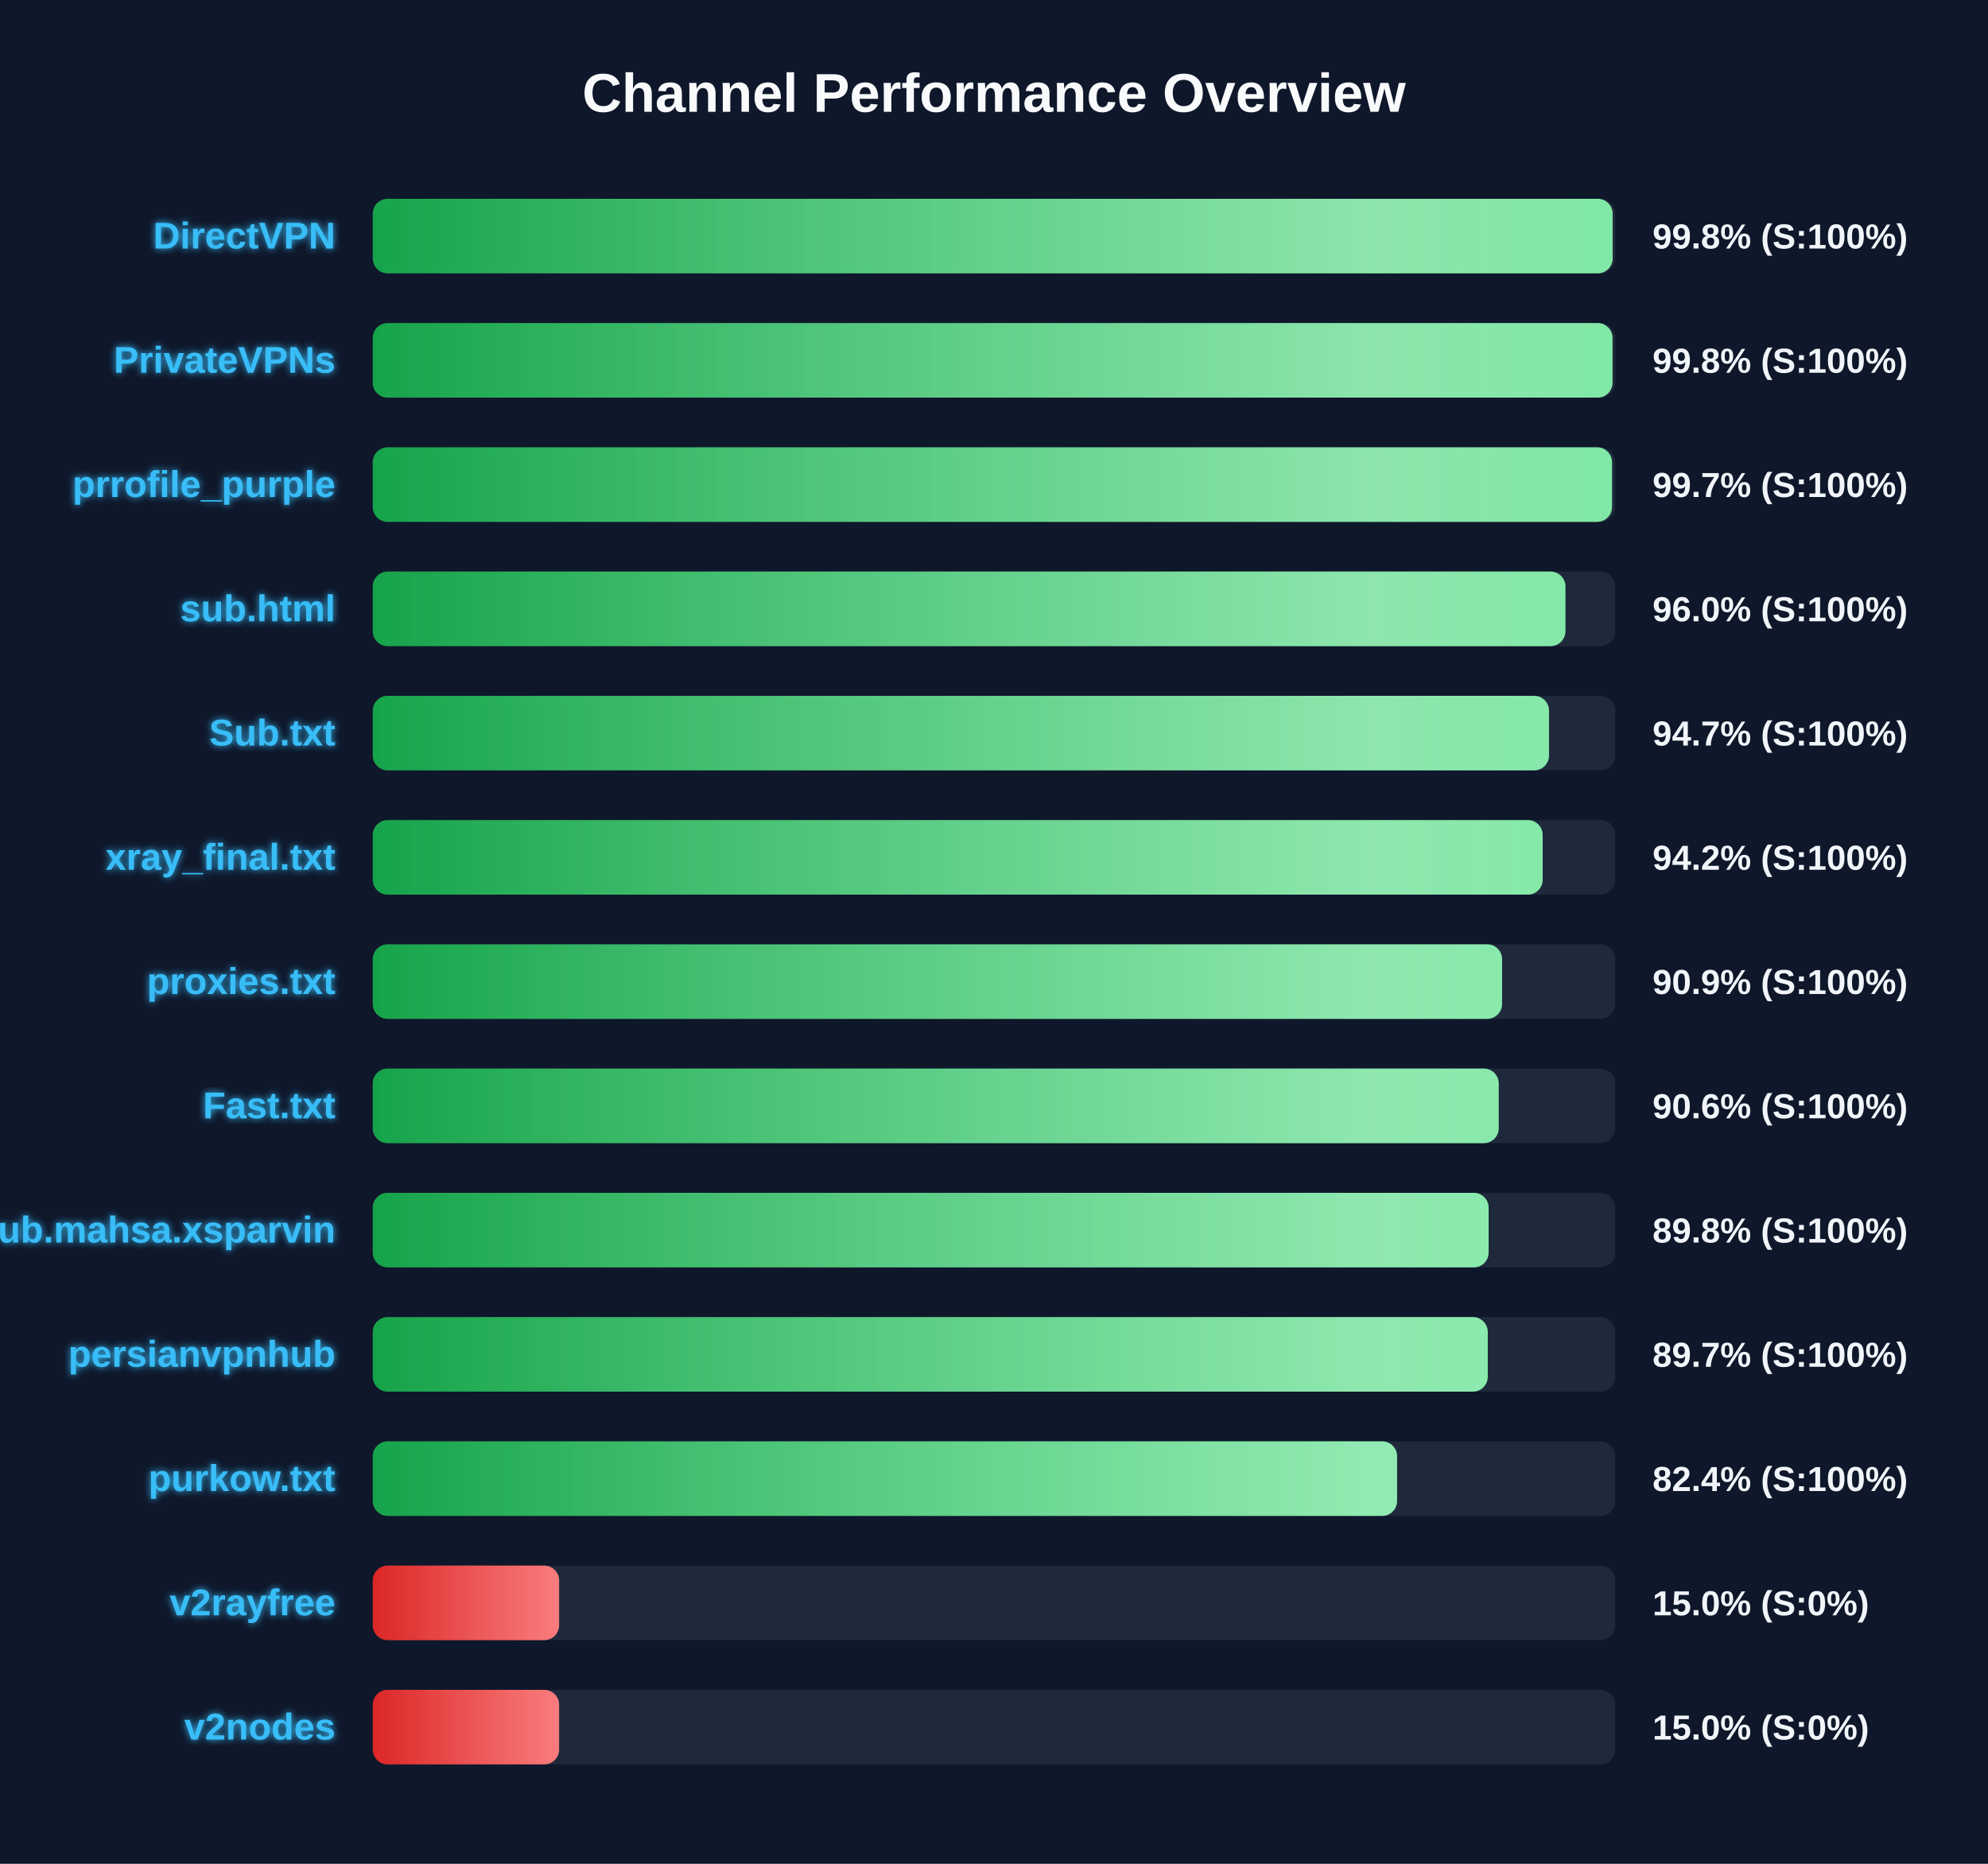
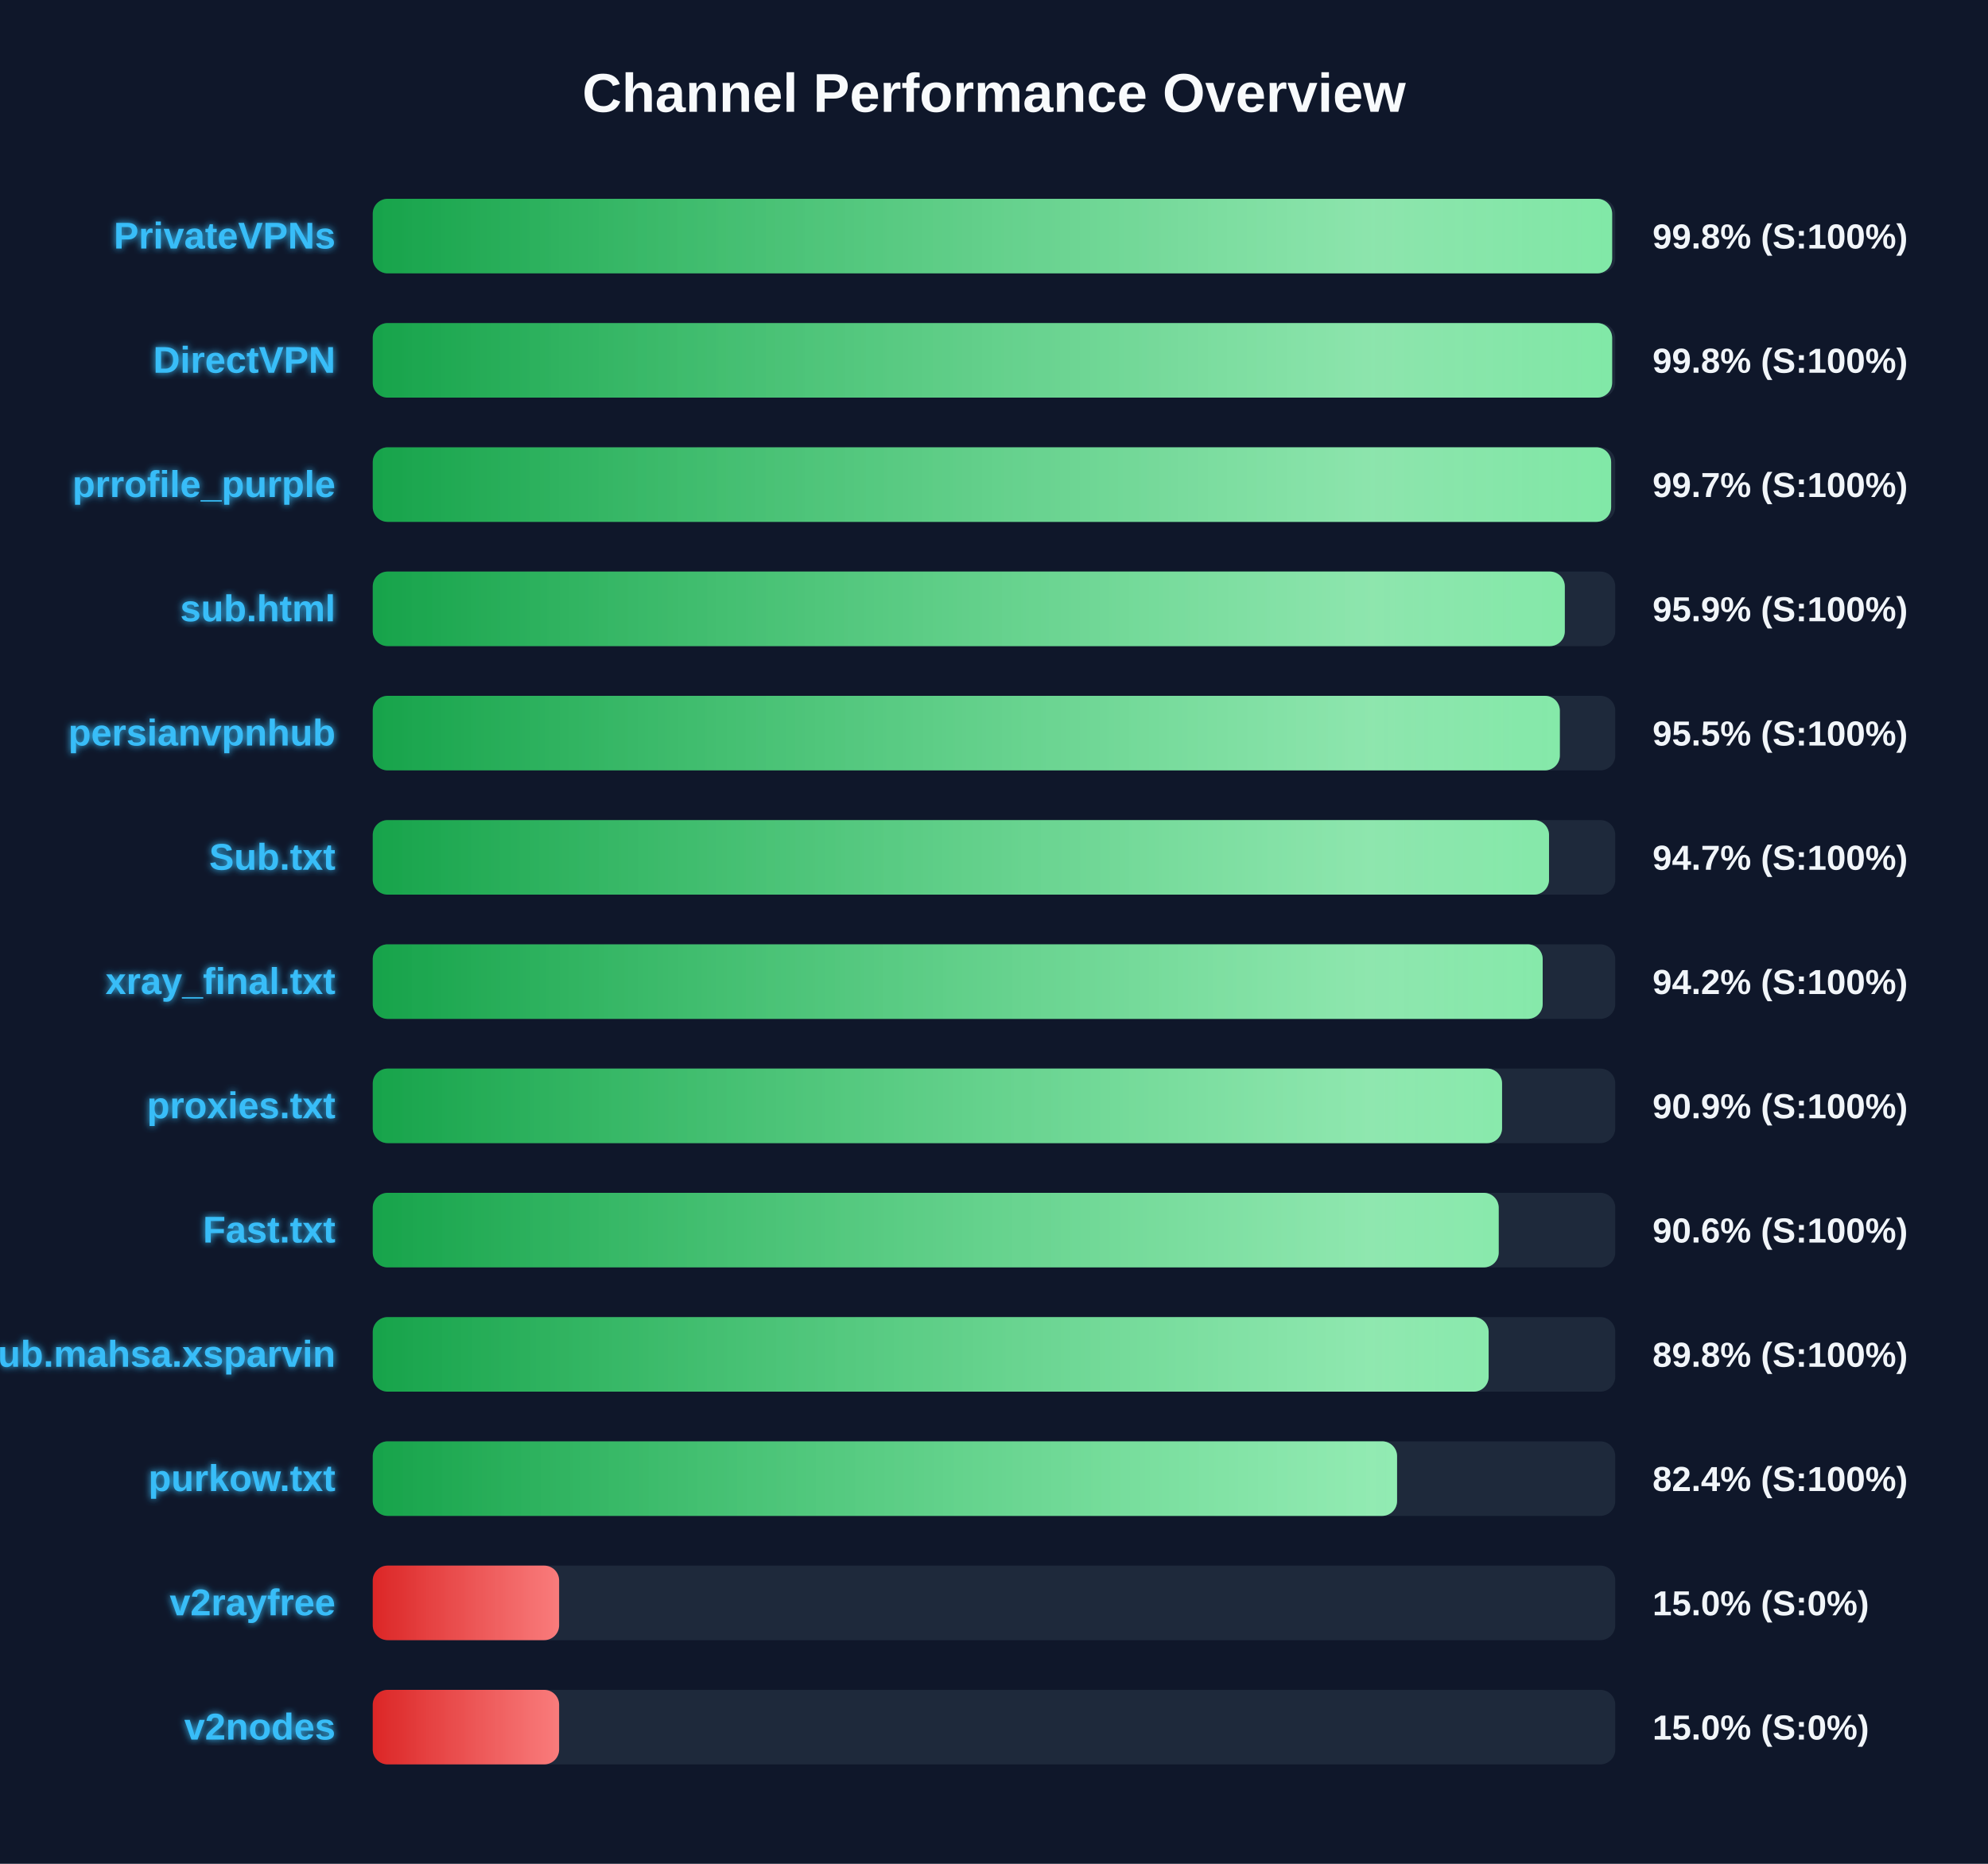
<svg xmlns="http://www.w3.org/2000/svg" width="800" height="750" version="1.1">
  <defs>
    <linearGradient id="grad-green" x1="0%" y1="0%" x2="100%" y2="0%">
      <stop offset="0%" stop-color="#16a34a" />
      <stop offset="100%" stop-color="#4ade80" />
    </linearGradient>
    <linearGradient id="grad-yellow" x1="0%" y1="0%" x2="100%" y2="0%">
      <stop offset="0%" stop-color="#ca8a04" />
      <stop offset="100%" stop-color="#fde047" />
    </linearGradient>
    <linearGradient id="grad-red" x1="0%" y1="0%" x2="100%" y2="0%">
      <stop offset="0%" stop-color="#dc2626" />
      <stop offset="100%" stop-color="#f87171" />
    </linearGradient>
    <linearGradient id="shimmer" x1="0%" y1="0%" x2="100%" y2="0%">
      <stop offset="0%" stop-color="rgba(255,255,255,0)" />
      <stop offset="50%" stop-color="rgba(255,255,255,0.4)" />
      <stop offset="100%" stop-color="rgba(255,255,255,0)" />
    </linearGradient>
    <filter id="glow" x="-20%" y="-20%" width="140%" height="140%">
      <feGaussianBlur stdDeviation="1.5" result="blur" />
      <feComposite in="SourceGraphic" in2="blur" operator="over" />
    </filter>
  </defs>
  <style>
        .bg-rect { fill: #0f172a; }
        .title { font: bold 22px 'Segoe UI', Arial, sans-serif; fill: #f8fafc; }
        .row { font: bold 15px 'Segoe UI', Arial, sans-serif; fill: #38bdf8; filter: url(#glow); }
        .score { font: bold 14px 'Segoe UI', Arial, sans-serif; fill: #f1f5f9; }
        @keyframes shimmer-anim {
            0% { transform: translateX(-100%); }
            100% { transform: translateX(200%); }
        }
        .shimmer-rect {
            animation: shimmer-anim 2.5s infinite linear;
        }
    </style>
  <rect width="100%" height="100%" class="bg-rect" />
  <text x="400" y="45" text-anchor="middle" class="title">Channel Performance Overview</text>
  <rect x="150" y="80" width="500" height="30" fill="#1e293b" rx="6" />
  <clipPath id="clip-0">
-     <rect x="150" y="80" width="498.95" height="30" rx="6" />
+     <rect x="150" y="80" width="498.75" height="30" rx="6" />
  </clipPath>
-   <rect x="150" y="80" width="498.95" height="30" fill="url(#grad-green)" rx="6" />
+   <rect x="150" y="80" width="498.75" height="30" fill="url(#grad-green)" rx="6" />
  <g clip-path="url(#clip-0)">
    <rect x="150" y="80" width="100%" height="30" fill="url(#shimmer)" class="shimmer-rect" />
  </g>
-   <text x="135" y="100" text-anchor="end" class="row">DirectVPN</text>
+   <text x="135" y="100" text-anchor="end" class="row">PrivateVPNs</text>
  <text x="665" y="100" text-anchor="start" class="score">99.8% (S:100%)</text>
  <rect x="150" y="130" width="500" height="30" fill="#1e293b" rx="6" />
  <clipPath id="clip-1">
-     <rect x="150" y="130" width="498.9" height="30" rx="6" />
+     <rect x="150" y="130" width="498.75" height="30" rx="6" />
  </clipPath>
-   <rect x="150" y="130" width="498.9" height="30" fill="url(#grad-green)" rx="6" />
+   <rect x="150" y="130" width="498.75" height="30" fill="url(#grad-green)" rx="6" />
  <g clip-path="url(#clip-1)">
    <rect x="150" y="130" width="100%" height="30" fill="url(#shimmer)" class="shimmer-rect" />
  </g>
-   <text x="135" y="150" text-anchor="end" class="row">PrivateVPNs</text>
+   <text x="135" y="150" text-anchor="end" class="row">DirectVPN</text>
  <text x="665" y="150" text-anchor="start" class="score">99.8% (S:100%)</text>
  <rect x="150" y="180" width="500" height="30" fill="#1e293b" rx="6" />
  <clipPath id="clip-2">
-     <rect x="150" y="180" width="498.7" height="30" rx="6" />
+     <rect x="150" y="180" width="498.35" height="30" rx="6" />
  </clipPath>
-   <rect x="150" y="180" width="498.7" height="30" fill="url(#grad-green)" rx="6" />
+   <rect x="150" y="180" width="498.35" height="30" fill="url(#grad-green)" rx="6" />
  <g clip-path="url(#clip-2)">
    <rect x="150" y="180" width="100%" height="30" fill="url(#shimmer)" class="shimmer-rect" />
  </g>
  <text x="135" y="200" text-anchor="end" class="row">prrofile_purple</text>
  <text x="665" y="200" text-anchor="start" class="score">99.7% (S:100%)</text>
  <rect x="150" y="230" width="500" height="30" fill="#1e293b" rx="6" />
  <clipPath id="clip-3">
-     <rect x="150" y="230" width="479.95" height="30" rx="6" />
+     <rect x="150" y="230" width="479.7" height="30" rx="6" />
  </clipPath>
-   <rect x="150" y="230" width="479.95" height="30" fill="url(#grad-green)" rx="6" />
+   <rect x="150" y="230" width="479.7" height="30" fill="url(#grad-green)" rx="6" />
  <g clip-path="url(#clip-3)">
    <rect x="150" y="230" width="100%" height="30" fill="url(#shimmer)" class="shimmer-rect" />
  </g>
  <text x="135" y="250" text-anchor="end" class="row">sub.html</text>
-   <text x="665" y="250" text-anchor="start" class="score">96.0% (S:100%)</text>
+   <text x="665" y="250" text-anchor="start" class="score">95.9% (S:100%)</text>
  <rect x="150" y="280" width="500" height="30" fill="#1e293b" rx="6" />
  <clipPath id="clip-4">
-     <rect x="150" y="280" width="473.35" height="30" rx="6" />
+     <rect x="150" y="280" width="477.7" height="30" rx="6" />
  </clipPath>
-   <rect x="150" y="280" width="473.35" height="30" fill="url(#grad-green)" rx="6" />
+   <rect x="150" y="280" width="477.7" height="30" fill="url(#grad-green)" rx="6" />
  <g clip-path="url(#clip-4)">
    <rect x="150" y="280" width="100%" height="30" fill="url(#shimmer)" class="shimmer-rect" />
  </g>
-   <text x="135" y="300" text-anchor="end" class="row">Sub.txt</text>
-   <text x="665" y="300" text-anchor="start" class="score">94.7% (S:100%)</text>
+   <text x="135" y="300" text-anchor="end" class="row">persianvpnhub</text>
+   <text x="665" y="300" text-anchor="start" class="score">95.5% (S:100%)</text>
  <rect x="150" y="330" width="500" height="30" fill="#1e293b" rx="6" />
  <clipPath id="clip-5">
-     <rect x="150" y="330" width="470.8" height="30" rx="6" />
+     <rect x="150" y="330" width="473.35" height="30" rx="6" />
  </clipPath>
-   <rect x="150" y="330" width="470.8" height="30" fill="url(#grad-green)" rx="6" />
+   <rect x="150" y="330" width="473.35" height="30" fill="url(#grad-green)" rx="6" />
  <g clip-path="url(#clip-5)">
    <rect x="150" y="330" width="100%" height="30" fill="url(#shimmer)" class="shimmer-rect" />
  </g>
-   <text x="135" y="350" text-anchor="end" class="row">xray_final.txt</text>
-   <text x="665" y="350" text-anchor="start" class="score">94.2% (S:100%)</text>
+   <text x="135" y="350" text-anchor="end" class="row">Sub.txt</text>
+   <text x="665" y="350" text-anchor="start" class="score">94.7% (S:100%)</text>
  <rect x="150" y="380" width="500" height="30" fill="#1e293b" rx="6" />
  <clipPath id="clip-6">
-     <rect x="150" y="380" width="454.45" height="30" rx="6" />
+     <rect x="150" y="380" width="470.8" height="30" rx="6" />
  </clipPath>
-   <rect x="150" y="380" width="454.45" height="30" fill="url(#grad-green)" rx="6" />
+   <rect x="150" y="380" width="470.8" height="30" fill="url(#grad-green)" rx="6" />
  <g clip-path="url(#clip-6)">
    <rect x="150" y="380" width="100%" height="30" fill="url(#shimmer)" class="shimmer-rect" />
  </g>
-   <text x="135" y="400" text-anchor="end" class="row">proxies.txt</text>
-   <text x="665" y="400" text-anchor="start" class="score">90.9% (S:100%)</text>
+   <text x="135" y="400" text-anchor="end" class="row">xray_final.txt</text>
+   <text x="665" y="400" text-anchor="start" class="score">94.2% (S:100%)</text>
  <rect x="150" y="430" width="500" height="30" fill="#1e293b" rx="6" />
  <clipPath id="clip-7">
-     <rect x="150" y="430" width="453.1" height="30" rx="6" />
+     <rect x="150" y="430" width="454.45" height="30" rx="6" />
  </clipPath>
-   <rect x="150" y="430" width="453.1" height="30" fill="url(#grad-green)" rx="6" />
+   <rect x="150" y="430" width="454.45" height="30" fill="url(#grad-green)" rx="6" />
  <g clip-path="url(#clip-7)">
    <rect x="150" y="430" width="100%" height="30" fill="url(#shimmer)" class="shimmer-rect" />
  </g>
-   <text x="135" y="450" text-anchor="end" class="row">Fast.txt</text>
-   <text x="665" y="450" text-anchor="start" class="score">90.6% (S:100%)</text>
+   <text x="135" y="450" text-anchor="end" class="row">proxies.txt</text>
+   <text x="665" y="450" text-anchor="start" class="score">90.9% (S:100%)</text>
  <rect x="150" y="480" width="500" height="30" fill="#1e293b" rx="6" />
  <clipPath id="clip-8">
-     <rect x="150" y="480" width="449.05" height="30" rx="6" />
+     <rect x="150" y="480" width="453.1" height="30" rx="6" />
  </clipPath>
-   <rect x="150" y="480" width="449.05" height="30" fill="url(#grad-green)" rx="6" />
+   <rect x="150" y="480" width="453.1" height="30" fill="url(#grad-green)" rx="6" />
  <g clip-path="url(#clip-8)">
    <rect x="150" y="480" width="100%" height="30" fill="url(#shimmer)" class="shimmer-rect" />
  </g>
-   <text x="135" y="500" text-anchor="end" class="row">Sub.mahsa.xsparvin</text>
-   <text x="665" y="500" text-anchor="start" class="score">89.8% (S:100%)</text>
+   <text x="135" y="500" text-anchor="end" class="row">Fast.txt</text>
+   <text x="665" y="500" text-anchor="start" class="score">90.6% (S:100%)</text>
  <rect x="150" y="530" width="500" height="30" fill="#1e293b" rx="6" />
  <clipPath id="clip-9">
-     <rect x="150" y="530" width="448.7" height="30" rx="6" />
+     <rect x="150" y="530" width="449.05" height="30" rx="6" />
  </clipPath>
-   <rect x="150" y="530" width="448.7" height="30" fill="url(#grad-green)" rx="6" />
+   <rect x="150" y="530" width="449.05" height="30" fill="url(#grad-green)" rx="6" />
  <g clip-path="url(#clip-9)">
    <rect x="150" y="530" width="100%" height="30" fill="url(#shimmer)" class="shimmer-rect" />
  </g>
-   <text x="135" y="550" text-anchor="end" class="row">persianvpnhub</text>
-   <text x="665" y="550" text-anchor="start" class="score">89.7% (S:100%)</text>
+   <text x="135" y="550" text-anchor="end" class="row">Sub.mahsa.xsparvin</text>
+   <text x="665" y="550" text-anchor="start" class="score">89.8% (S:100%)</text>
  <rect x="150" y="580" width="500" height="30" fill="#1e293b" rx="6" />
  <clipPath id="clip-10">
    <rect x="150" y="580" width="412.2" height="30" rx="6" />
  </clipPath>
  <rect x="150" y="580" width="412.2" height="30" fill="url(#grad-green)" rx="6" />
  <g clip-path="url(#clip-10)">
    <rect x="150" y="580" width="100%" height="30" fill="url(#shimmer)" class="shimmer-rect" />
  </g>
  <text x="135" y="600" text-anchor="end" class="row">purkow.txt</text>
  <text x="665" y="600" text-anchor="start" class="score">82.4% (S:100%)</text>
  <rect x="150" y="630" width="500" height="30" fill="#1e293b" rx="6" />
  <clipPath id="clip-11">
    <rect x="150" y="630" width="75.0" height="30" rx="6" />
  </clipPath>
  <rect x="150" y="630" width="75.0" height="30" fill="url(#grad-red)" rx="6" />
  <g clip-path="url(#clip-11)">
    <rect x="150" y="630" width="100%" height="30" fill="url(#shimmer)" class="shimmer-rect" />
  </g>
  <text x="135" y="650" text-anchor="end" class="row">v2rayfree</text>
  <text x="665" y="650" text-anchor="start" class="score">15.0% (S:0%)</text>
  <rect x="150" y="680" width="500" height="30" fill="#1e293b" rx="6" />
  <clipPath id="clip-12">
    <rect x="150" y="680" width="75.0" height="30" rx="6" />
  </clipPath>
  <rect x="150" y="680" width="75.0" height="30" fill="url(#grad-red)" rx="6" />
  <g clip-path="url(#clip-12)">
    <rect x="150" y="680" width="100%" height="30" fill="url(#shimmer)" class="shimmer-rect" />
  </g>
  <text x="135" y="700" text-anchor="end" class="row">v2nodes</text>
  <text x="665" y="700" text-anchor="start" class="score">15.0% (S:0%)</text>
</svg>
